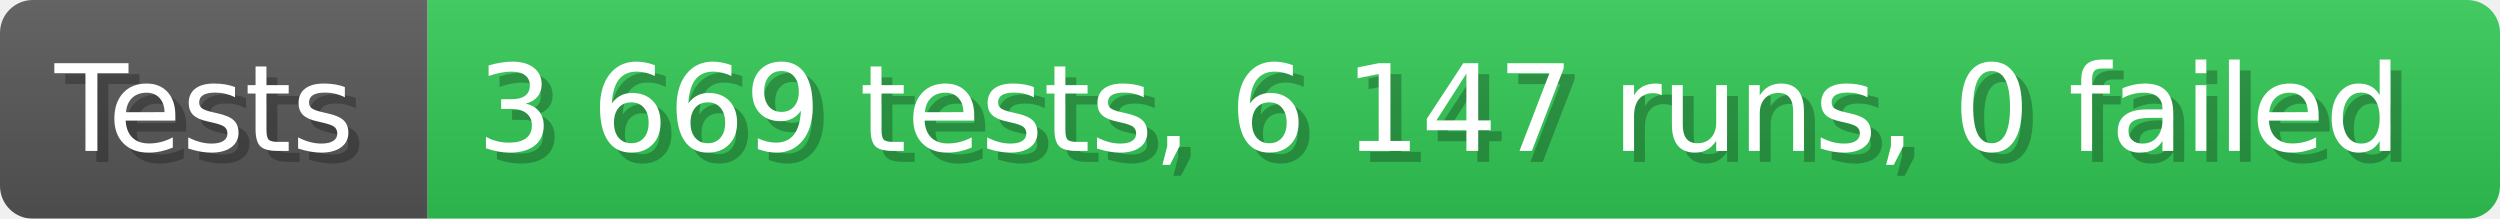
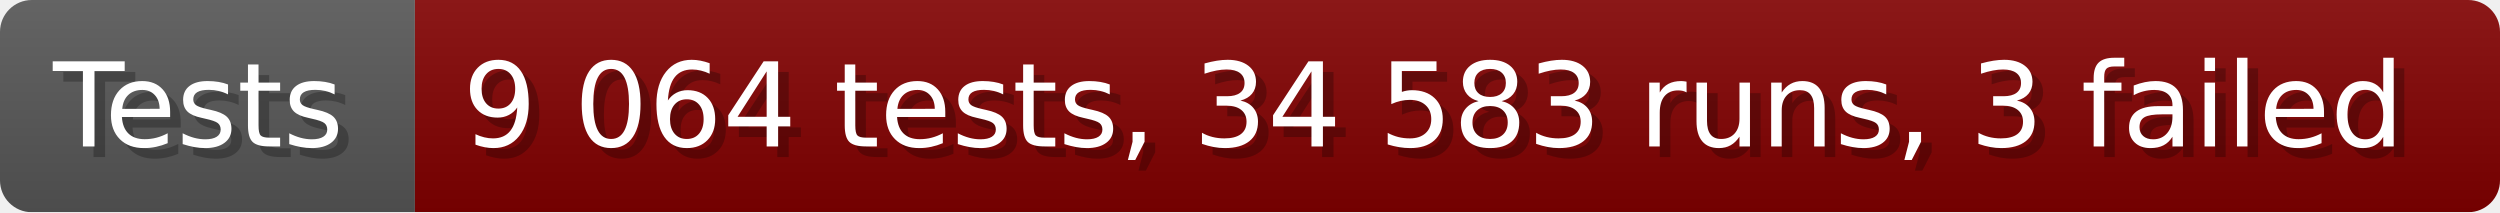
- <svg xmlns="http://www.w3.org/2000/svg" width="228.6" height="20" viewBox="0 0 2286 200" role="img" aria-label="Tests: 3 669 tests, 6 147 runs, 0 failed">
+ <svg xmlns="http://www.w3.org/2000/svg" width="235.6" height="20" viewBox="0 0 2356 200" role="img" aria-label="Tests: 9 064 tests, 34 583 runs, 3 failed">
  <linearGradient id="a" x2="0" y2="100%">
    <stop offset="0" stop-opacity=".1" stop-color="#EEE" />
    <stop offset="1" stop-opacity=".1" />
  </linearGradient>
  <mask id="m">
-     <rect width="2286" height="200" rx="30" fill="#FFF" />
+     <rect width="2356" height="200" rx="30" fill="#FFF" />
  </mask>
  <g mask="url(#m)">
    <rect width="391" height="200" fill="#555" />
-     <rect width="1895" height="200" fill="#31c653" x="391" />
-     <rect width="2286" height="200" fill="url(#a)" />
+     <rect width="1965" height="200" fill="#800000" x="391" />
+     <rect width="2356" height="200" fill="url(#a)" />
  </g>
  <g aria-hidden="true" fill="#fff" text-anchor="start" font-family="Verdana,DejaVu Sans,sans-serif" font-size="110">
    <text x="60" y="148" textLength="291" fill="#000" opacity="0.25">Tests</text>
    <text x="50" y="138" textLength="291">Tests</text>
-     <text x="446" y="148" textLength="1795" fill="#000" opacity="0.25">3 669 tests, 6 147 runs, 0 failed</text>
-     <text x="436" y="138" textLength="1795">3 669 tests, 6 147 runs, 0 failed</text>
+     <text x="446" y="148" textLength="1865" fill="#000" opacity="0.25">9 064 tests, 34 583 runs, 3 failed</text>
+     <text x="436" y="138" textLength="1865">9 064 tests, 34 583 runs, 3 failed</text>
  </g>
</svg>
